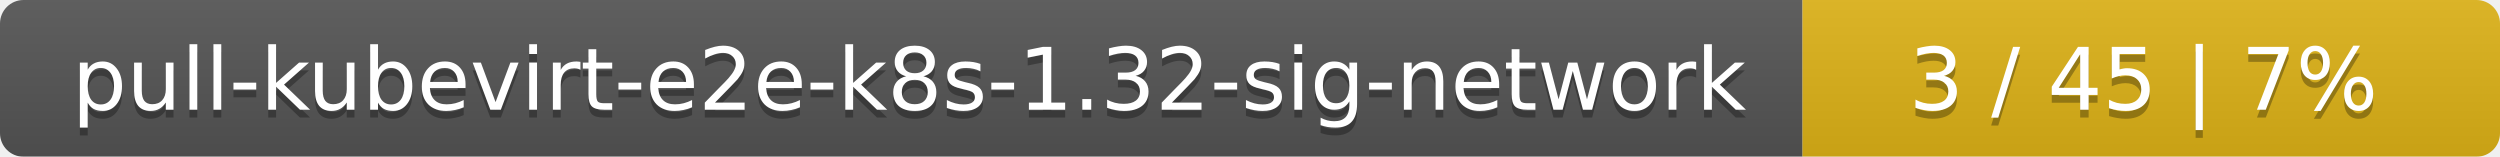
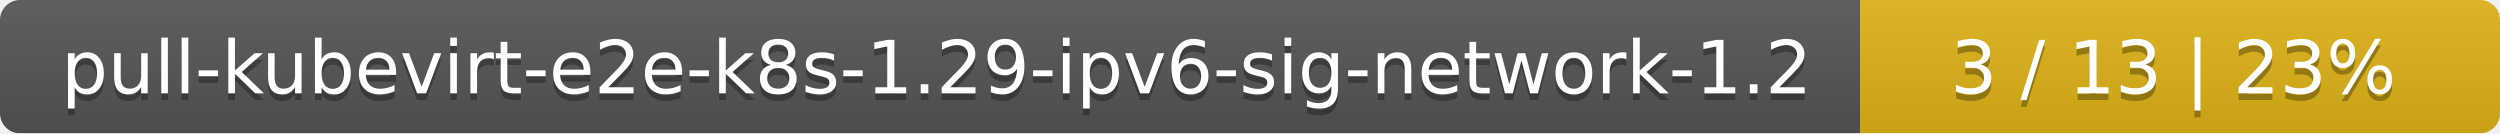
- <svg xmlns="http://www.w3.org/2000/svg" width="319" height="20">
+ <svg xmlns="http://www.w3.org/2000/svg" width="375" height="20">
  <linearGradient id="smooth" x2="0" y2="100%">
    <stop offset="0" stop-color="#bbb" stop-opacity=".1" />
    <stop offset="1" stop-opacity=".1" />
  </linearGradient>
  <mask id="round">
-     <rect width="319" height="20" rx="3" fill="#fff" />
+     <rect width="375" height="20" rx="3" fill="#fff" />
  </mask>
  <g mask="url(#round)">
-     <rect width="230" height="20" fill="#555" />
-     <rect x="230" width="89" height="20" fill="#dfb317" />
-     <rect width="319" height="20" fill="url(#smooth)" />
+     <rect width="279" height="20" fill="#555" />
+     <rect x="279" width="96" height="20" fill="#dfb317" />
+     <rect width="375" height="20" fill="url(#smooth)" />
  </g>
  <g fill="#fff" text-anchor="middle" font-family="DejaVu Sans,Verdana,Geneva,sans-serif" font-size="11">
-     <text x="116" y="15" fill="#010101" fill-opacity=".3">pull-kubevirt-e2e-k8s-1.32-sig-network</text>
-     <text x="116" y="14">pull-kubevirt-e2e-k8s-1.32-sig-network</text>
-     <text x="273.5" y="15" fill="#010101" fill-opacity=".3">3 / 45    |    7%</text>
-     <text x="273.5" y="14">3 / 45    |    7%</text>
+     <text x="140.5" y="15" fill="#010101" fill-opacity=".3">pull-kubevirt-e2e-k8s-1.29-ipv6-sig-network-1.2</text>
+     <text x="140.5" y="14">pull-kubevirt-e2e-k8s-1.29-ipv6-sig-network-1.2</text>
+     <text x="326" y="15" fill="#010101" fill-opacity=".3">3 / 13    |    23%</text>
+     <text x="326" y="14">3 / 13    |    23%</text>
  </g>
</svg>
